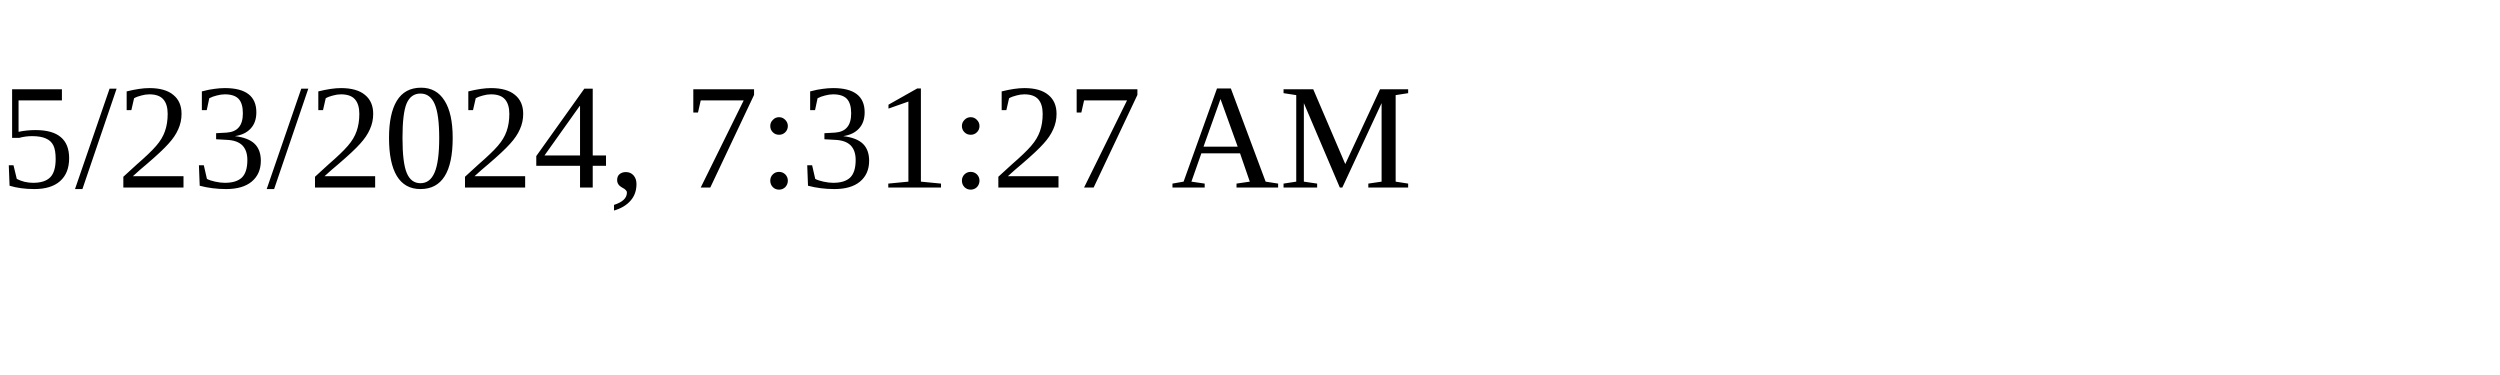
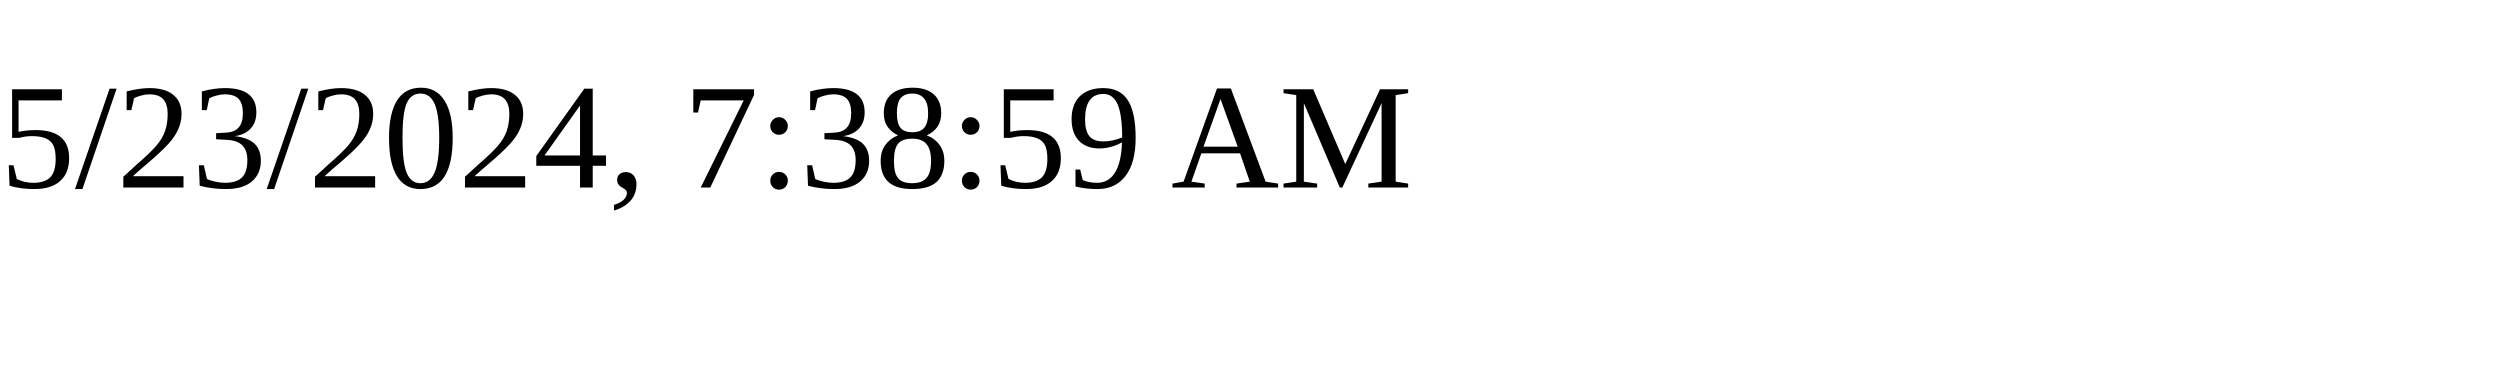
<svg xmlns="http://www.w3.org/2000/svg" height="30" width="200">
-   <text x="0" y="15">5/23/2024, 7:31:27 AM</text>
+   <text x="0" y="15">5/23/2024, 7:38:59 AM</text>
</svg>
